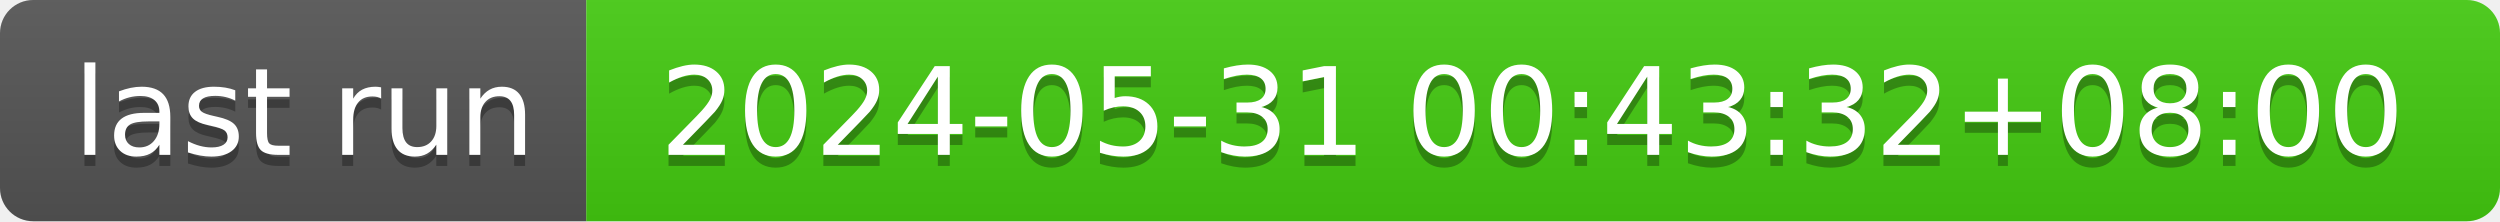
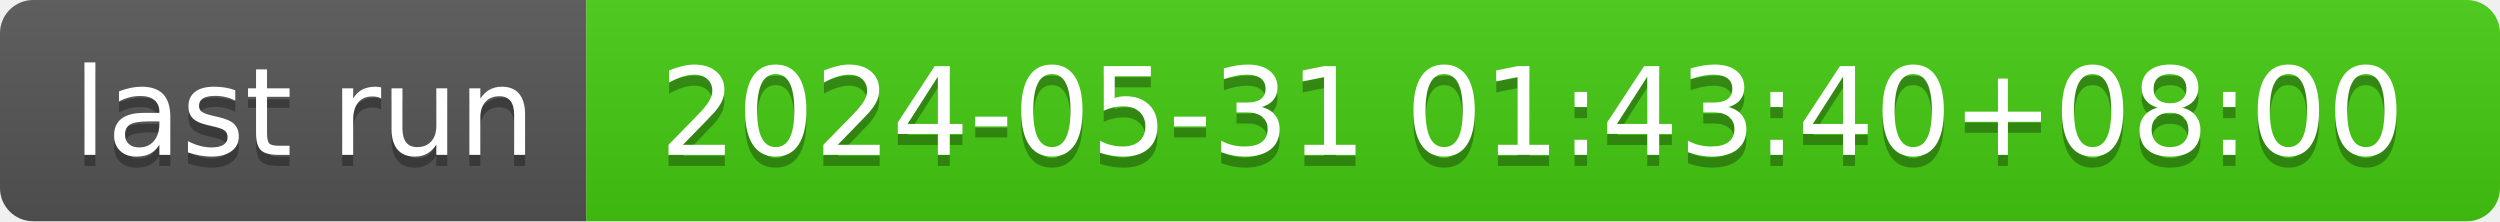
- <svg xmlns="http://www.w3.org/2000/svg" width="226" height="20" role="img" aria-label="last run: 2024-05-31 00:43:32+08:00">
+ <svg xmlns="http://www.w3.org/2000/svg" width="226" height="20" role="img" aria-label="last run: 2024-05-31 01:43:40+08:00">
  <linearGradient id="s" x2="0" y2="100%">
    <stop offset="0" stop-color="#bbb" stop-opacity=".1" />
    <stop offset="1" stop-opacity=".1" />
  </linearGradient>
  <clipPath id="r">
    <rect width="226" height="20" rx="3" fill="#fff" />
  </clipPath>
  <g clip-path="url(#r)">
    <rect width="53" height="20" fill="#555" />
    <rect x="53" width="173" height="20" fill="#4c1" />
    <rect width="226" height="20" fill="url(#s)" />
  </g>
  <g fill="#fff" text-anchor="middle" font-family="Verdana,Geneva,DejaVu Sans,sans-serif" text-rendering="geometricPrecision" font-size="110">
    <text aria-hidden="true" x="275" y="150" fill="#010101" fill-opacity=".3" transform="scale(.1)" textLength="430">last run</text>
    <text x="275" y="140" transform="scale(.1)" fill="#fff" textLength="430">last run</text>
-     <text aria-hidden="true" x="1385" y="150" fill="#010101" fill-opacity=".3" transform="scale(.1)" textLength="1630">2024-05-31 00:43:32+08:00</text>
-     <text x="1385" y="140" transform="scale(.1)" fill="#fff" textLength="1630">2024-05-31 00:43:32+08:00</text>
+     <text aria-hidden="true" x="1385" y="150" fill="#010101" fill-opacity=".3" transform="scale(.1)" textLength="1630">2024-05-31 01:43:40+08:00</text>
+     <text x="1385" y="140" transform="scale(.1)" fill="#fff" textLength="1630">2024-05-31 01:43:40+08:00</text>
  </g>
</svg>
